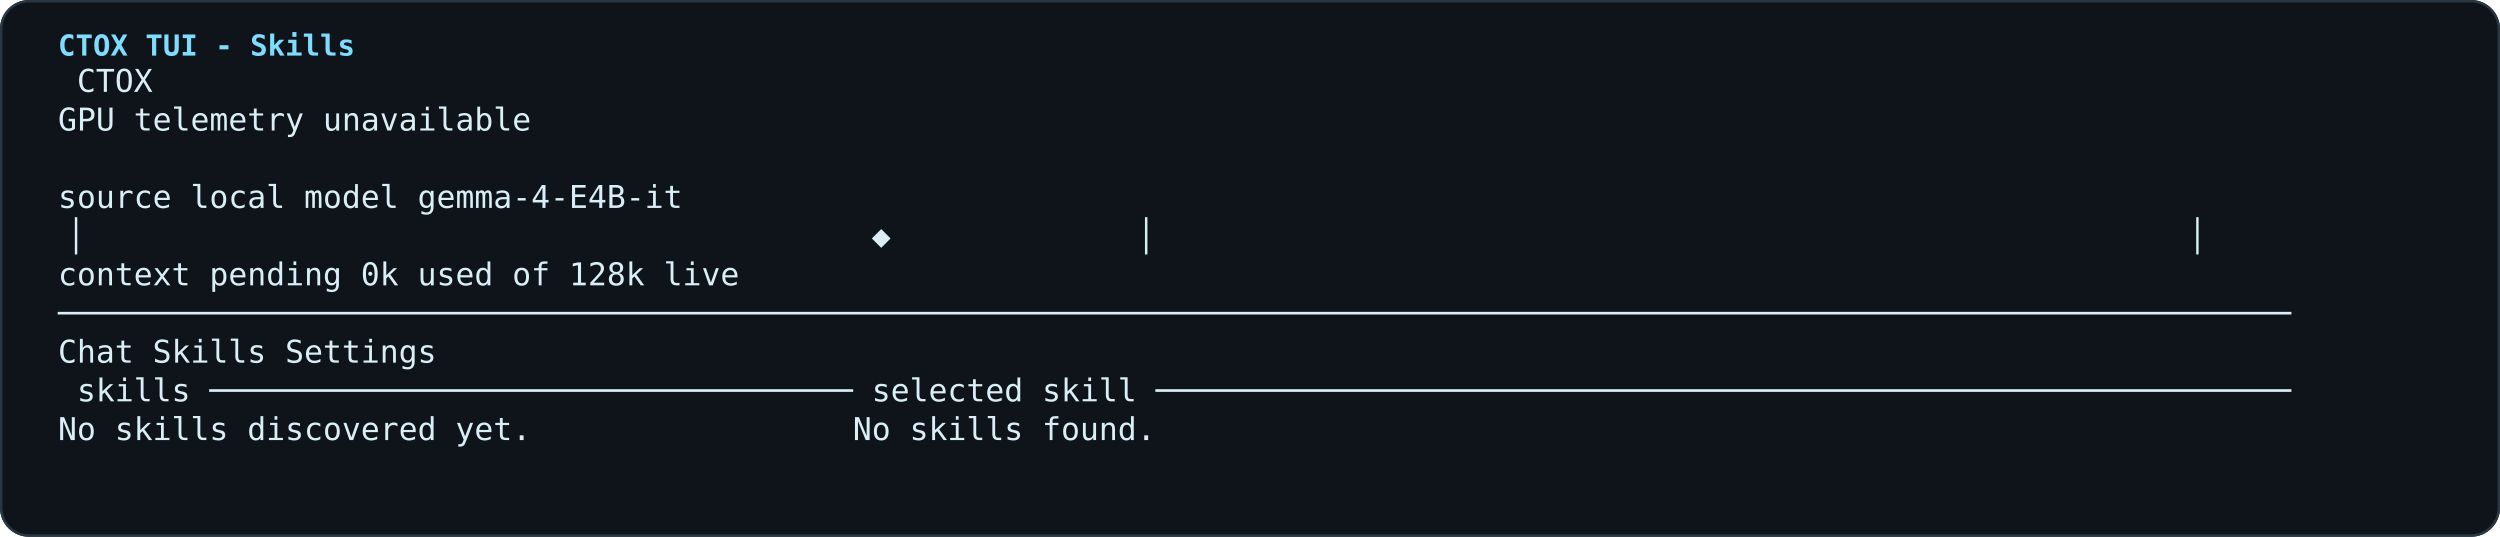
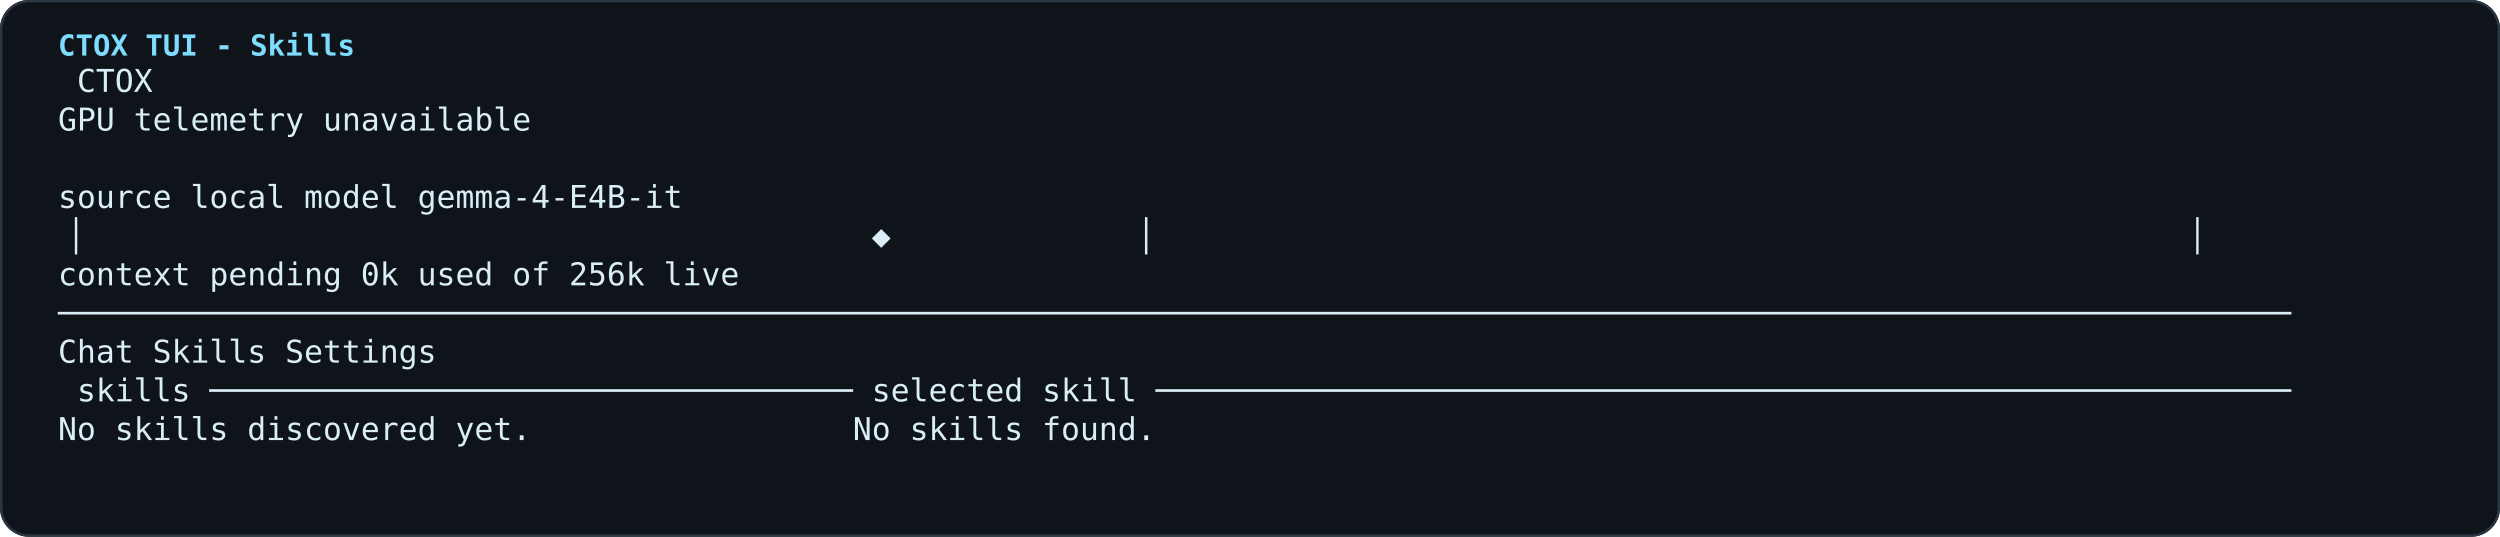
<svg xmlns="http://www.w3.org/2000/svg" width="1034" height="222" viewBox="0 0 1034 222" role="img" aria-label="CTOX TUI - Skills">
  <rect width="100%" height="100%" rx="12" fill="#0f141a" />
  <rect x="0.5" y="0.5" width="1033" height="221" rx="11.5" fill="none" stroke="#2a3642" />
  <text x="24" y="23" fill="#7edcff" font-family="SFMono-Regular, ui-monospace, Cascadia Code, Menlo, monospace" font-size="12" font-weight="700">CTOX TUI - Skills</text>
  <g fill="#d9eef6" font-family="SFMono-Regular, ui-monospace, Cascadia Code, Menlo, monospace" font-size="13" xml:space="preserve">
    <text x="24" y="38"> CTOX</text>
    <text x="24" y="54">GPU telemetry unavailable</text>
    <text x="24" y="70" />
    <text x="24" y="86">source local model gemma-4-E4B-it</text>
    <text x="24" y="102">▕                                          ◆             │                                                       ▏</text>
-     <text x="24" y="118">context pending 0k used of 128k live</text>
+     <text x="24" y="118">context pending 0k used of 256k live</text>
    <text x="24" y="134">──────────────────────────────────────────────────────────────────────────────────────────────────────────────────────</text>
    <text x="24" y="150">Chat Skills Settings</text>
    <text x="24" y="166"> skills ────────────────────────────────── selected skill ────────────────────────────────────────────────────────────</text>
    <text x="24" y="182">No skills discovered yet.                 No skills found.</text>
  </g>
</svg>
